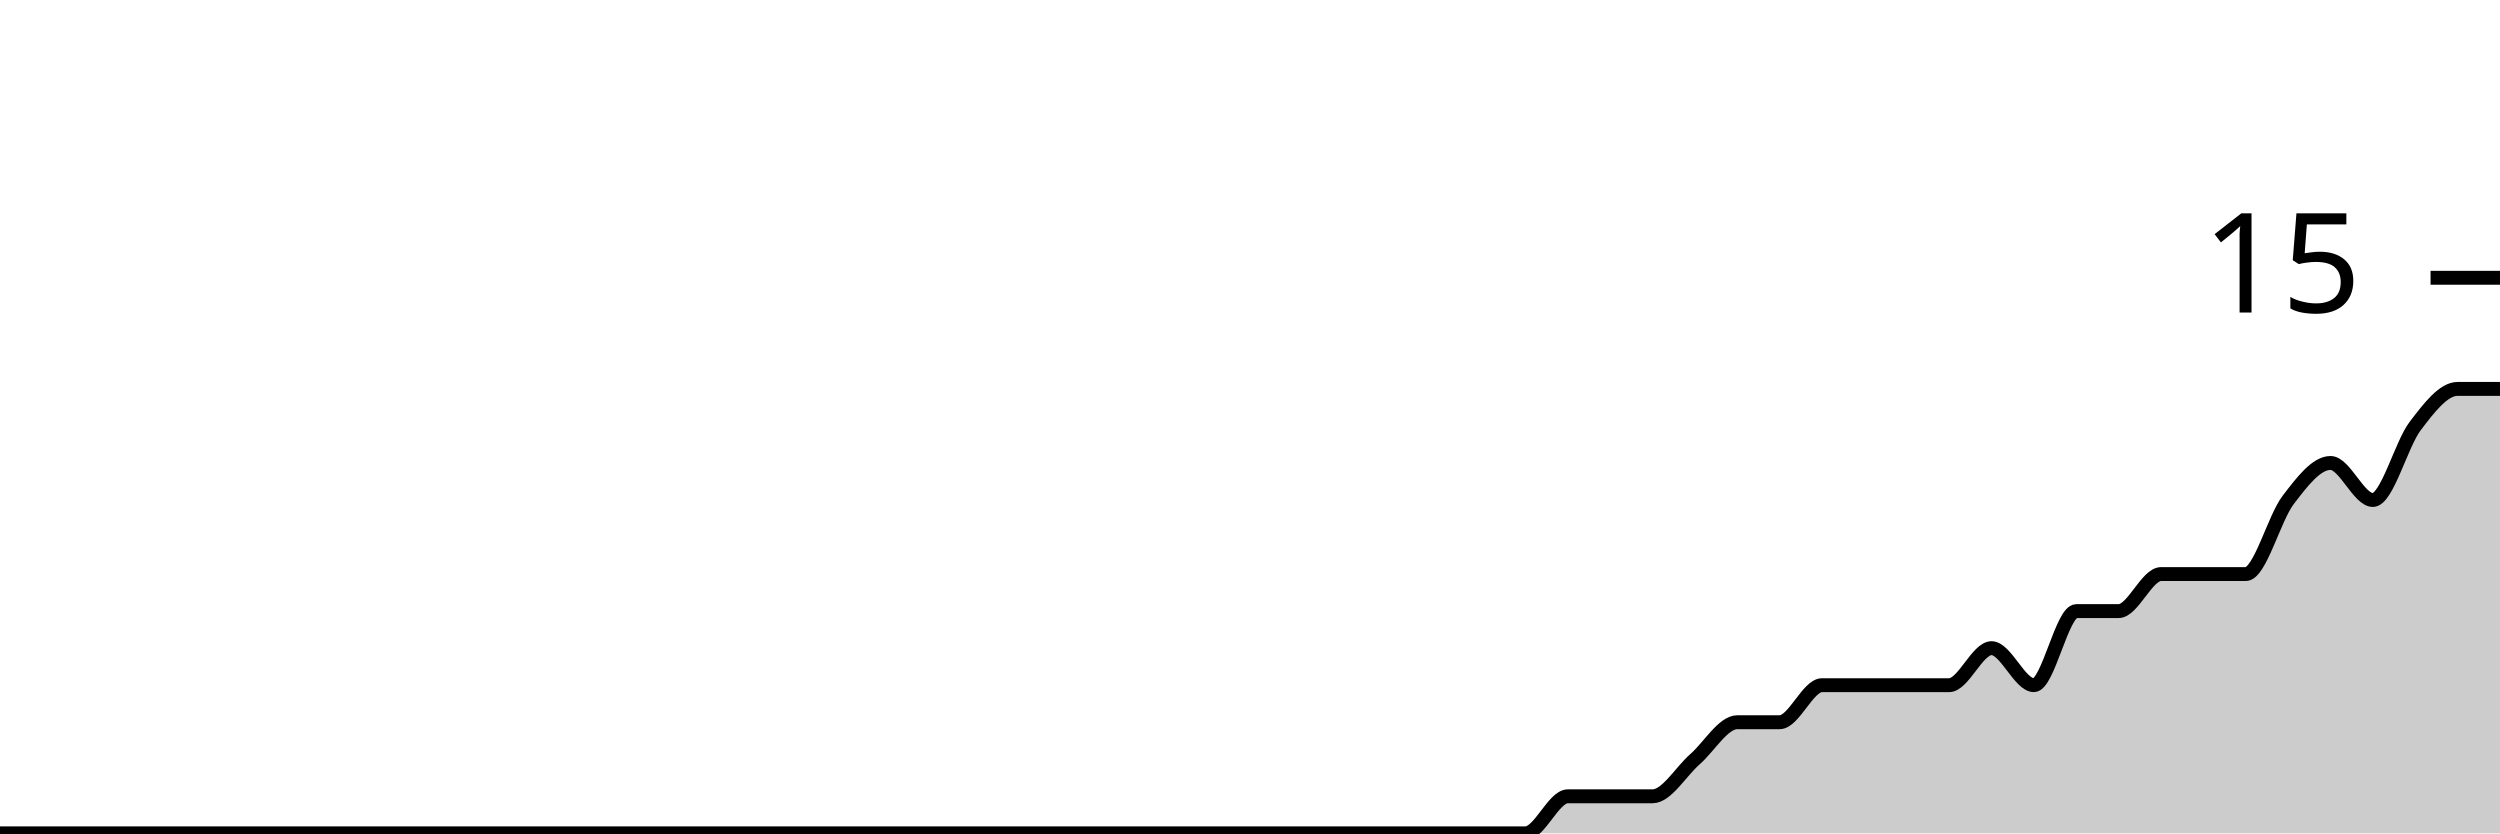
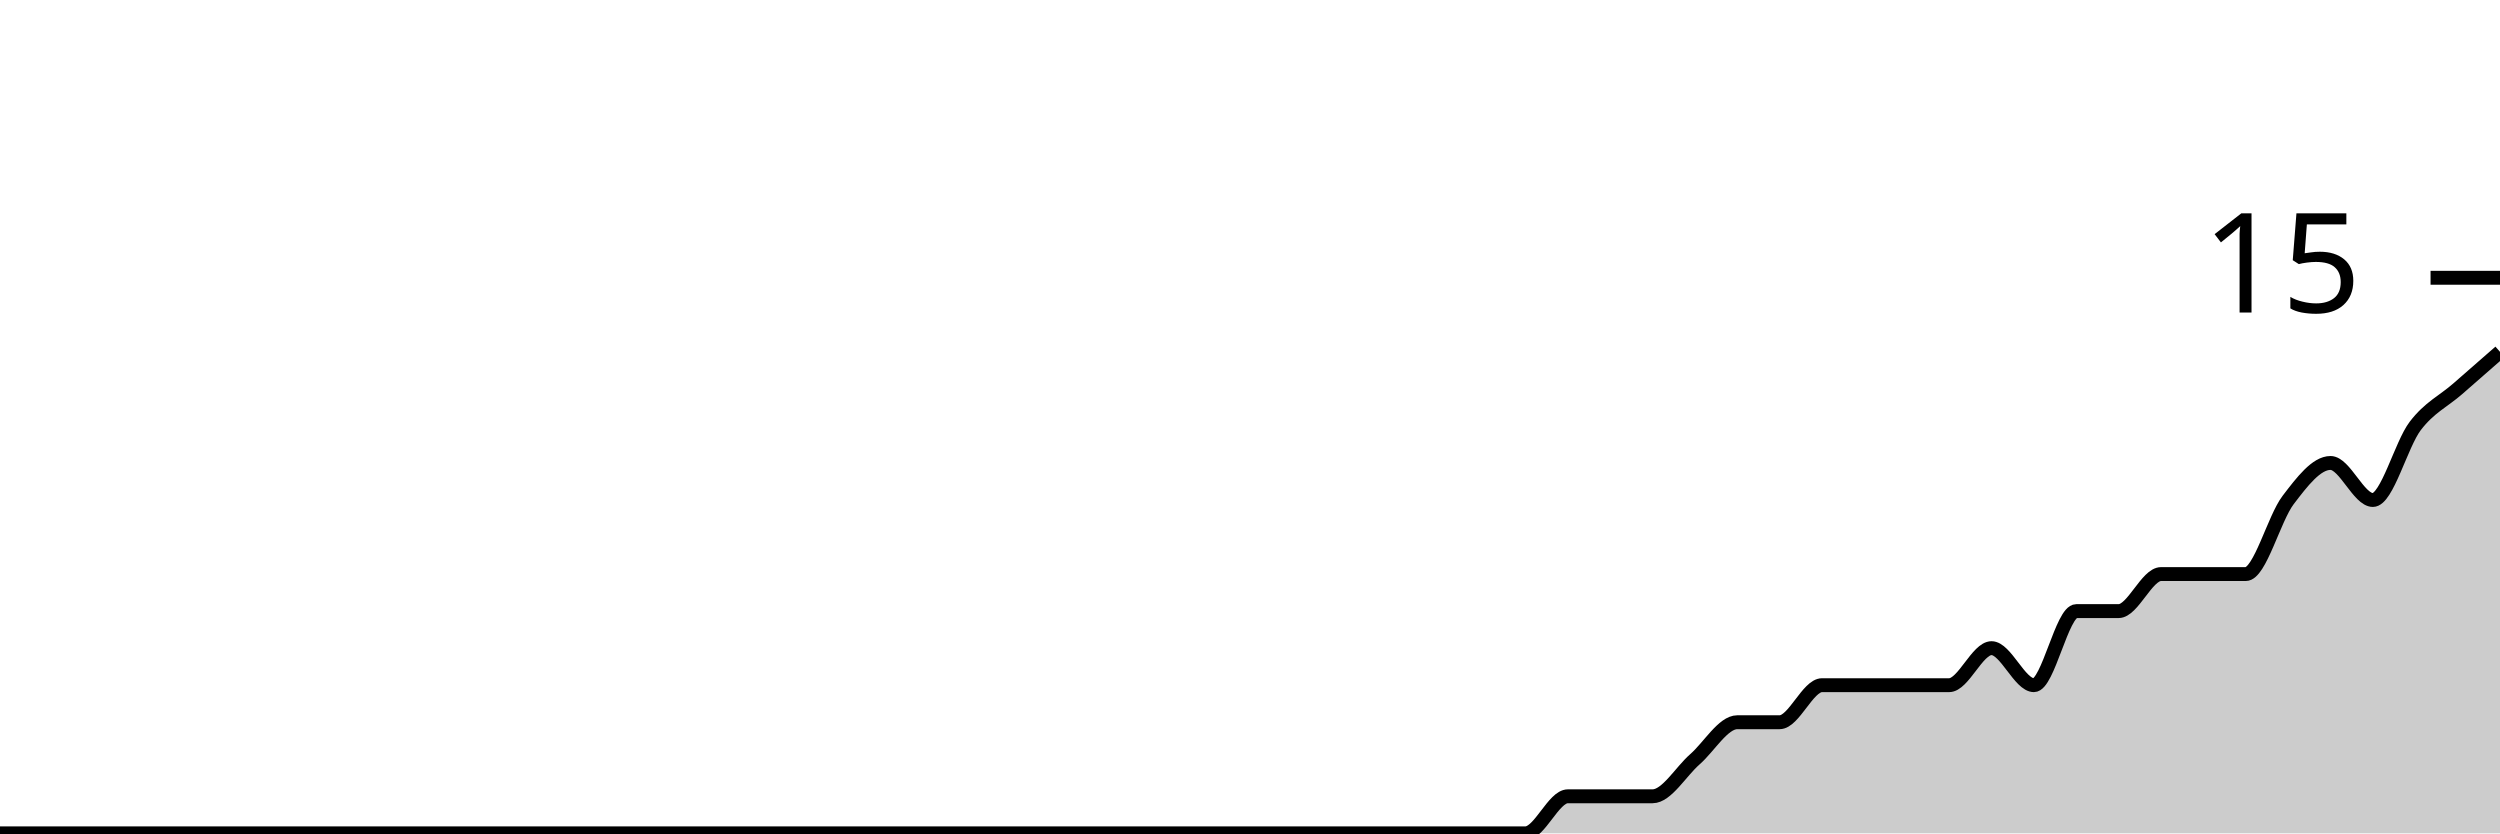
<svg xmlns="http://www.w3.org/2000/svg" viewBox="0 0 180 60">
  <g transform="translate(0,20)">
-     <path class="area" fill="rgba(0, 0, 0, 0.2)" d="M0,40C1.017,40,2.034,40,3.051,40C4.068,40,5.085,40,6.102,40C7.119,40,8.136,40,9.153,40C10.169,40,11.186,40,12.203,40C13.22,40,14.237,40,15.254,40C16.271,40,17.288,40,18.305,40C19.322,40,20.339,40,21.356,40C22.373,40,23.39,40,24.407,40C25.424,40,26.441,40,27.458,40C28.475,40,29.492,40,30.508,40C31.525,40,32.542,40,33.559,40C34.576,40,35.593,40,36.61,40C37.627,40,38.644,40,39.661,40C40.678,40,41.695,40,42.712,40C43.729,40,44.746,40,45.763,40C46.78,40,47.797,40,48.814,40C49.831,40,50.847,40,51.864,40C52.881,40,53.898,40,54.915,40C55.932,40,56.949,40,57.966,40C58.983,40,60,40,61.017,40C62.034,40,63.051,40,64.068,40C65.085,40,66.102,40,67.119,40C68.136,40,69.153,40,70.169,40C71.186,40,72.203,40,73.22,40C74.237,40,75.254,40,76.271,40C77.288,40,78.305,40,79.322,40C80.339,40,81.356,40,82.373,40C83.39,40,84.407,40,85.424,40C86.441,40,87.458,40,88.475,40C89.492,40,90.508,40,91.525,40C92.542,40,93.559,40,94.576,40C95.593,40,96.61,40,97.627,40C98.644,40,99.661,40,100.678,40C101.695,40,102.712,40,103.729,40C104.746,40,105.763,40,106.78,40C107.797,40,108.814,40,109.831,40C110.847,40,111.864,37.333,112.881,37.333C113.898,37.333,114.915,37.333,115.932,37.333C116.949,37.333,117.966,37.333,118.983,37.333C120,37.333,121.017,35.556,122.034,34.667C123.051,33.778,124.068,32,125.085,32C126.102,32,127.119,32,128.136,32C129.153,32,130.169,29.333,131.186,29.333C132.203,29.333,133.22,29.333,134.237,29.333C135.254,29.333,136.271,29.333,137.288,29.333C138.305,29.333,139.322,29.333,140.339,29.333C141.356,29.333,142.373,26.667,143.39,26.667C144.407,26.667,145.424,29.333,146.441,29.333C147.458,29.333,148.475,24,149.492,24C150.508,24,151.525,24,152.542,24C153.559,24,154.576,21.333,155.593,21.333C156.61,21.333,157.627,21.333,158.644,21.333C159.661,21.333,160.678,21.333,161.695,21.333C162.712,21.333,163.729,17.333,164.746,16C165.763,14.667,166.78,13.333,167.797,13.333C168.814,13.333,169.831,16,170.847,16C171.864,16,172.881,12,173.898,10.667C174.915,9.333,175.932,8,176.949,8C177.966,8,178.983,8,180,8L180,40C178.983,40,177.966,40,176.949,40C175.932,40,174.915,40,173.898,40C172.881,40,171.864,40,170.847,40C169.831,40,168.814,40,167.797,40C166.78,40,165.763,40,164.746,40C163.729,40,162.712,40,161.695,40C160.678,40,159.661,40,158.644,40C157.627,40,156.61,40,155.593,40C154.576,40,153.559,40,152.542,40C151.525,40,150.508,40,149.492,40C148.475,40,147.458,40,146.441,40C145.424,40,144.407,40,143.39,40C142.373,40,141.356,40,140.339,40C139.322,40,138.305,40,137.288,40C136.271,40,135.254,40,134.237,40C133.22,40,132.203,40,131.186,40C130.169,40,129.153,40,128.136,40C127.119,40,126.102,40,125.085,40C124.068,40,123.051,40,122.034,40C121.017,40,120,40,118.983,40C117.966,40,116.949,40,115.932,40C114.915,40,113.898,40,112.881,40C111.864,40,110.847,40,109.831,40C108.814,40,107.797,40,106.78,40C105.763,40,104.746,40,103.729,40C102.712,40,101.695,40,100.678,40C99.661,40,98.644,40,97.627,40C96.61,40,95.593,40,94.576,40C93.559,40,92.542,40,91.525,40C90.508,40,89.492,40,88.475,40C87.458,40,86.441,40,85.424,40C84.407,40,83.39,40,82.373,40C81.356,40,80.339,40,79.322,40C78.305,40,77.288,40,76.271,40C75.254,40,74.237,40,73.22,40C72.203,40,71.186,40,70.169,40C69.153,40,68.136,40,67.119,40C66.102,40,65.085,40,64.068,40C63.051,40,62.034,40,61.017,40C60,40,58.983,40,57.966,40C56.949,40,55.932,40,54.915,40C53.898,40,52.881,40,51.864,40C50.847,40,49.831,40,48.814,40C47.797,40,46.78,40,45.763,40C44.746,40,43.729,40,42.712,40C41.695,40,40.678,40,39.661,40C38.644,40,37.627,40,36.61,40C35.593,40,34.576,40,33.559,40C32.542,40,31.525,40,30.508,40C29.492,40,28.475,40,27.458,40C26.441,40,25.424,40,24.407,40C23.39,40,22.373,40,21.356,40C20.339,40,19.322,40,18.305,40C17.288,40,16.271,40,15.254,40C14.237,40,13.22,40,12.203,40C11.186,40,10.169,40,9.153,40C8.136,40,7.119,40,6.102,40C5.085,40,4.068,40,3.051,40C2.034,40,1.017,40,0,40Z" />
-     <path class="line" stroke="black" fill="none" d="M0,40C1.017,40,2.034,40,3.051,40C4.068,40,5.085,40,6.102,40C7.119,40,8.136,40,9.153,40C10.169,40,11.186,40,12.203,40C13.22,40,14.237,40,15.254,40C16.271,40,17.288,40,18.305,40C19.322,40,20.339,40,21.356,40C22.373,40,23.39,40,24.407,40C25.424,40,26.441,40,27.458,40C28.475,40,29.492,40,30.508,40C31.525,40,32.542,40,33.559,40C34.576,40,35.593,40,36.61,40C37.627,40,38.644,40,39.661,40C40.678,40,41.695,40,42.712,40C43.729,40,44.746,40,45.763,40C46.78,40,47.797,40,48.814,40C49.831,40,50.847,40,51.864,40C52.881,40,53.898,40,54.915,40C55.932,40,56.949,40,57.966,40C58.983,40,60,40,61.017,40C62.034,40,63.051,40,64.068,40C65.085,40,66.102,40,67.119,40C68.136,40,69.153,40,70.169,40C71.186,40,72.203,40,73.22,40C74.237,40,75.254,40,76.271,40C77.288,40,78.305,40,79.322,40C80.339,40,81.356,40,82.373,40C83.39,40,84.407,40,85.424,40C86.441,40,87.458,40,88.475,40C89.492,40,90.508,40,91.525,40C92.542,40,93.559,40,94.576,40C95.593,40,96.61,40,97.627,40C98.644,40,99.661,40,100.678,40C101.695,40,102.712,40,103.729,40C104.746,40,105.763,40,106.78,40C107.797,40,108.814,40,109.831,40C110.847,40,111.864,37.333,112.881,37.333C113.898,37.333,114.915,37.333,115.932,37.333C116.949,37.333,117.966,37.333,118.983,37.333C120,37.333,121.017,35.556,122.034,34.667C123.051,33.778,124.068,32,125.085,32C126.102,32,127.119,32,128.136,32C129.153,32,130.169,29.333,131.186,29.333C132.203,29.333,133.22,29.333,134.237,29.333C135.254,29.333,136.271,29.333,137.288,29.333C138.305,29.333,139.322,29.333,140.339,29.333C141.356,29.333,142.373,26.667,143.39,26.667C144.407,26.667,145.424,29.333,146.441,29.333C147.458,29.333,148.475,24,149.492,24C150.508,24,151.525,24,152.542,24C153.559,24,154.576,21.333,155.593,21.333C156.61,21.333,157.627,21.333,158.644,21.333C159.661,21.333,160.678,21.333,161.695,21.333C162.712,21.333,163.729,17.333,164.746,16C165.763,14.667,166.78,13.333,167.797,13.333C168.814,13.333,169.831,16,170.847,16C171.864,16,172.881,12,173.898,10.667C174.915,9.333,175.932,8,176.949,8C177.966,8,178.983,8,180,8" />
+     <path class="area" fill="rgba(0, 0, 0, 0.2)" d="M0,40C1.017,40,2.034,40,3.051,40C4.068,40,5.085,40,6.102,40C7.119,40,8.136,40,9.153,40C10.169,40,11.186,40,12.203,40C13.22,40,14.237,40,15.254,40C16.271,40,17.288,40,18.305,40C19.322,40,20.339,40,21.356,40C22.373,40,23.39,40,24.407,40C25.424,40,26.441,40,27.458,40C28.475,40,29.492,40,30.508,40C31.525,40,32.542,40,33.559,40C34.576,40,35.593,40,36.61,40C37.627,40,38.644,40,39.661,40C40.678,40,41.695,40,42.712,40C43.729,40,44.746,40,45.763,40C46.78,40,47.797,40,48.814,40C49.831,40,50.847,40,51.864,40C52.881,40,53.898,40,54.915,40C55.932,40,56.949,40,57.966,40C58.983,40,60,40,61.017,40C62.034,40,63.051,40,64.068,40C65.085,40,66.102,40,67.119,40C68.136,40,69.153,40,70.169,40C71.186,40,72.203,40,73.22,40C74.237,40,75.254,40,76.271,40C77.288,40,78.305,40,79.322,40C80.339,40,81.356,40,82.373,40C83.39,40,84.407,40,85.424,40C86.441,40,87.458,40,88.475,40C89.492,40,90.508,40,91.525,40C92.542,40,93.559,40,94.576,40C95.593,40,96.61,40,97.627,40C98.644,40,99.661,40,100.678,40C101.695,40,102.712,40,103.729,40C104.746,40,105.763,40,106.78,40C107.797,40,108.814,40,109.831,40C110.847,40,111.864,37.333,112.881,37.333C113.898,37.333,114.915,37.333,115.932,37.333C116.949,37.333,117.966,37.333,118.983,37.333C120,37.333,121.017,35.556,122.034,34.667C123.051,33.778,124.068,32,125.085,32C126.102,32,127.119,32,128.136,32C129.153,32,130.169,29.333,131.186,29.333C132.203,29.333,133.22,29.333,134.237,29.333C135.254,29.333,136.271,29.333,137.288,29.333C138.305,29.333,139.322,29.333,140.339,29.333C141.356,29.333,142.373,26.667,143.39,26.667C144.407,26.667,145.424,29.333,146.441,29.333C147.458,29.333,148.475,24,149.492,24C150.508,24,151.525,24,152.542,24C153.559,24,154.576,21.333,155.593,21.333C156.61,21.333,157.627,21.333,158.644,21.333C159.661,21.333,160.678,21.333,161.695,21.333C162.712,21.333,163.729,17.333,164.746,16C165.763,14.667,166.78,13.333,167.797,13.333C168.814,13.333,169.831,16,170.847,16C171.864,16,172.881,12,173.898,10.667C174.915,9.333,175.932,8.889,176.949,8C177.966,7.111,178.983,6.222,180,5.333L180,40C178.983,40,177.966,40,176.949,40C175.932,40,174.915,40,173.898,40C172.881,40,171.864,40,170.847,40C169.831,40,168.814,40,167.797,40C166.78,40,165.763,40,164.746,40C163.729,40,162.712,40,161.695,40C160.678,40,159.661,40,158.644,40C157.627,40,156.61,40,155.593,40C154.576,40,153.559,40,152.542,40C151.525,40,150.508,40,149.492,40C148.475,40,147.458,40,146.441,40C145.424,40,144.407,40,143.39,40C142.373,40,141.356,40,140.339,40C139.322,40,138.305,40,137.288,40C136.271,40,135.254,40,134.237,40C133.22,40,132.203,40,131.186,40C130.169,40,129.153,40,128.136,40C127.119,40,126.102,40,125.085,40C124.068,40,123.051,40,122.034,40C121.017,40,120,40,118.983,40C117.966,40,116.949,40,115.932,40C114.915,40,113.898,40,112.881,40C111.864,40,110.847,40,109.831,40C108.814,40,107.797,40,106.78,40C105.763,40,104.746,40,103.729,40C102.712,40,101.695,40,100.678,40C99.661,40,98.644,40,97.627,40C96.61,40,95.593,40,94.576,40C93.559,40,92.542,40,91.525,40C90.508,40,89.492,40,88.475,40C87.458,40,86.441,40,85.424,40C84.407,40,83.39,40,82.373,40C81.356,40,80.339,40,79.322,40C78.305,40,77.288,40,76.271,40C75.254,40,74.237,40,73.22,40C72.203,40,71.186,40,70.169,40C69.153,40,68.136,40,67.119,40C66.102,40,65.085,40,64.068,40C63.051,40,62.034,40,61.017,40C60,40,58.983,40,57.966,40C56.949,40,55.932,40,54.915,40C53.898,40,52.881,40,51.864,40C50.847,40,49.831,40,48.814,40C47.797,40,46.78,40,45.763,40C44.746,40,43.729,40,42.712,40C41.695,40,40.678,40,39.661,40C38.644,40,37.627,40,36.61,40C35.593,40,34.576,40,33.559,40C32.542,40,31.525,40,30.508,40C29.492,40,28.475,40,27.458,40C26.441,40,25.424,40,24.407,40C23.39,40,22.373,40,21.356,40C20.339,40,19.322,40,18.305,40C17.288,40,16.271,40,15.254,40C14.237,40,13.22,40,12.203,40C11.186,40,10.169,40,9.153,40C8.136,40,7.119,40,6.102,40C5.085,40,4.068,40,3.051,40C2.034,40,1.017,40,0,40Z" />
+     <path class="line" stroke="black" fill="none" d="M0,40C1.017,40,2.034,40,3.051,40C4.068,40,5.085,40,6.102,40C7.119,40,8.136,40,9.153,40C10.169,40,11.186,40,12.203,40C13.22,40,14.237,40,15.254,40C16.271,40,17.288,40,18.305,40C19.322,40,20.339,40,21.356,40C22.373,40,23.39,40,24.407,40C25.424,40,26.441,40,27.458,40C28.475,40,29.492,40,30.508,40C31.525,40,32.542,40,33.559,40C34.576,40,35.593,40,36.61,40C37.627,40,38.644,40,39.661,40C40.678,40,41.695,40,42.712,40C43.729,40,44.746,40,45.763,40C46.78,40,47.797,40,48.814,40C49.831,40,50.847,40,51.864,40C52.881,40,53.898,40,54.915,40C55.932,40,56.949,40,57.966,40C58.983,40,60,40,61.017,40C62.034,40,63.051,40,64.068,40C65.085,40,66.102,40,67.119,40C68.136,40,69.153,40,70.169,40C71.186,40,72.203,40,73.22,40C74.237,40,75.254,40,76.271,40C77.288,40,78.305,40,79.322,40C80.339,40,81.356,40,82.373,40C83.39,40,84.407,40,85.424,40C86.441,40,87.458,40,88.475,40C89.492,40,90.508,40,91.525,40C92.542,40,93.559,40,94.576,40C95.593,40,96.61,40,97.627,40C98.644,40,99.661,40,100.678,40C101.695,40,102.712,40,103.729,40C104.746,40,105.763,40,106.78,40C107.797,40,108.814,40,109.831,40C110.847,40,111.864,37.333,112.881,37.333C113.898,37.333,114.915,37.333,115.932,37.333C116.949,37.333,117.966,37.333,118.983,37.333C120,37.333,121.017,35.556,122.034,34.667C123.051,33.778,124.068,32,125.085,32C126.102,32,127.119,32,128.136,32C129.153,32,130.169,29.333,131.186,29.333C132.203,29.333,133.22,29.333,134.237,29.333C135.254,29.333,136.271,29.333,137.288,29.333C138.305,29.333,139.322,29.333,140.339,29.333C141.356,29.333,142.373,26.667,143.39,26.667C144.407,26.667,145.424,29.333,146.441,29.333C147.458,29.333,148.475,24,149.492,24C150.508,24,151.525,24,152.542,24C153.559,24,154.576,21.333,155.593,21.333C156.61,21.333,157.627,21.333,158.644,21.333C159.661,21.333,160.678,21.333,161.695,21.333C162.712,21.333,163.729,17.333,164.746,16C165.763,14.667,166.78,13.333,167.797,13.333C168.814,13.333,169.831,16,170.847,16C171.864,16,172.881,12,173.898,10.667C174.915,9.333,175.932,8.889,176.949,8C177.966,7.111,178.983,6.222,180,5.333" />
    <path class="axis-ceiling" stroke-width="1" stroke="black" fill="none" d="M175,0L180,0" />
    <text class="axis-ceiling-label" font-family="sans-serif" text-anchor="end" font-size="10px" x="170" y="2.5">15</text>
  </g>
</svg>
